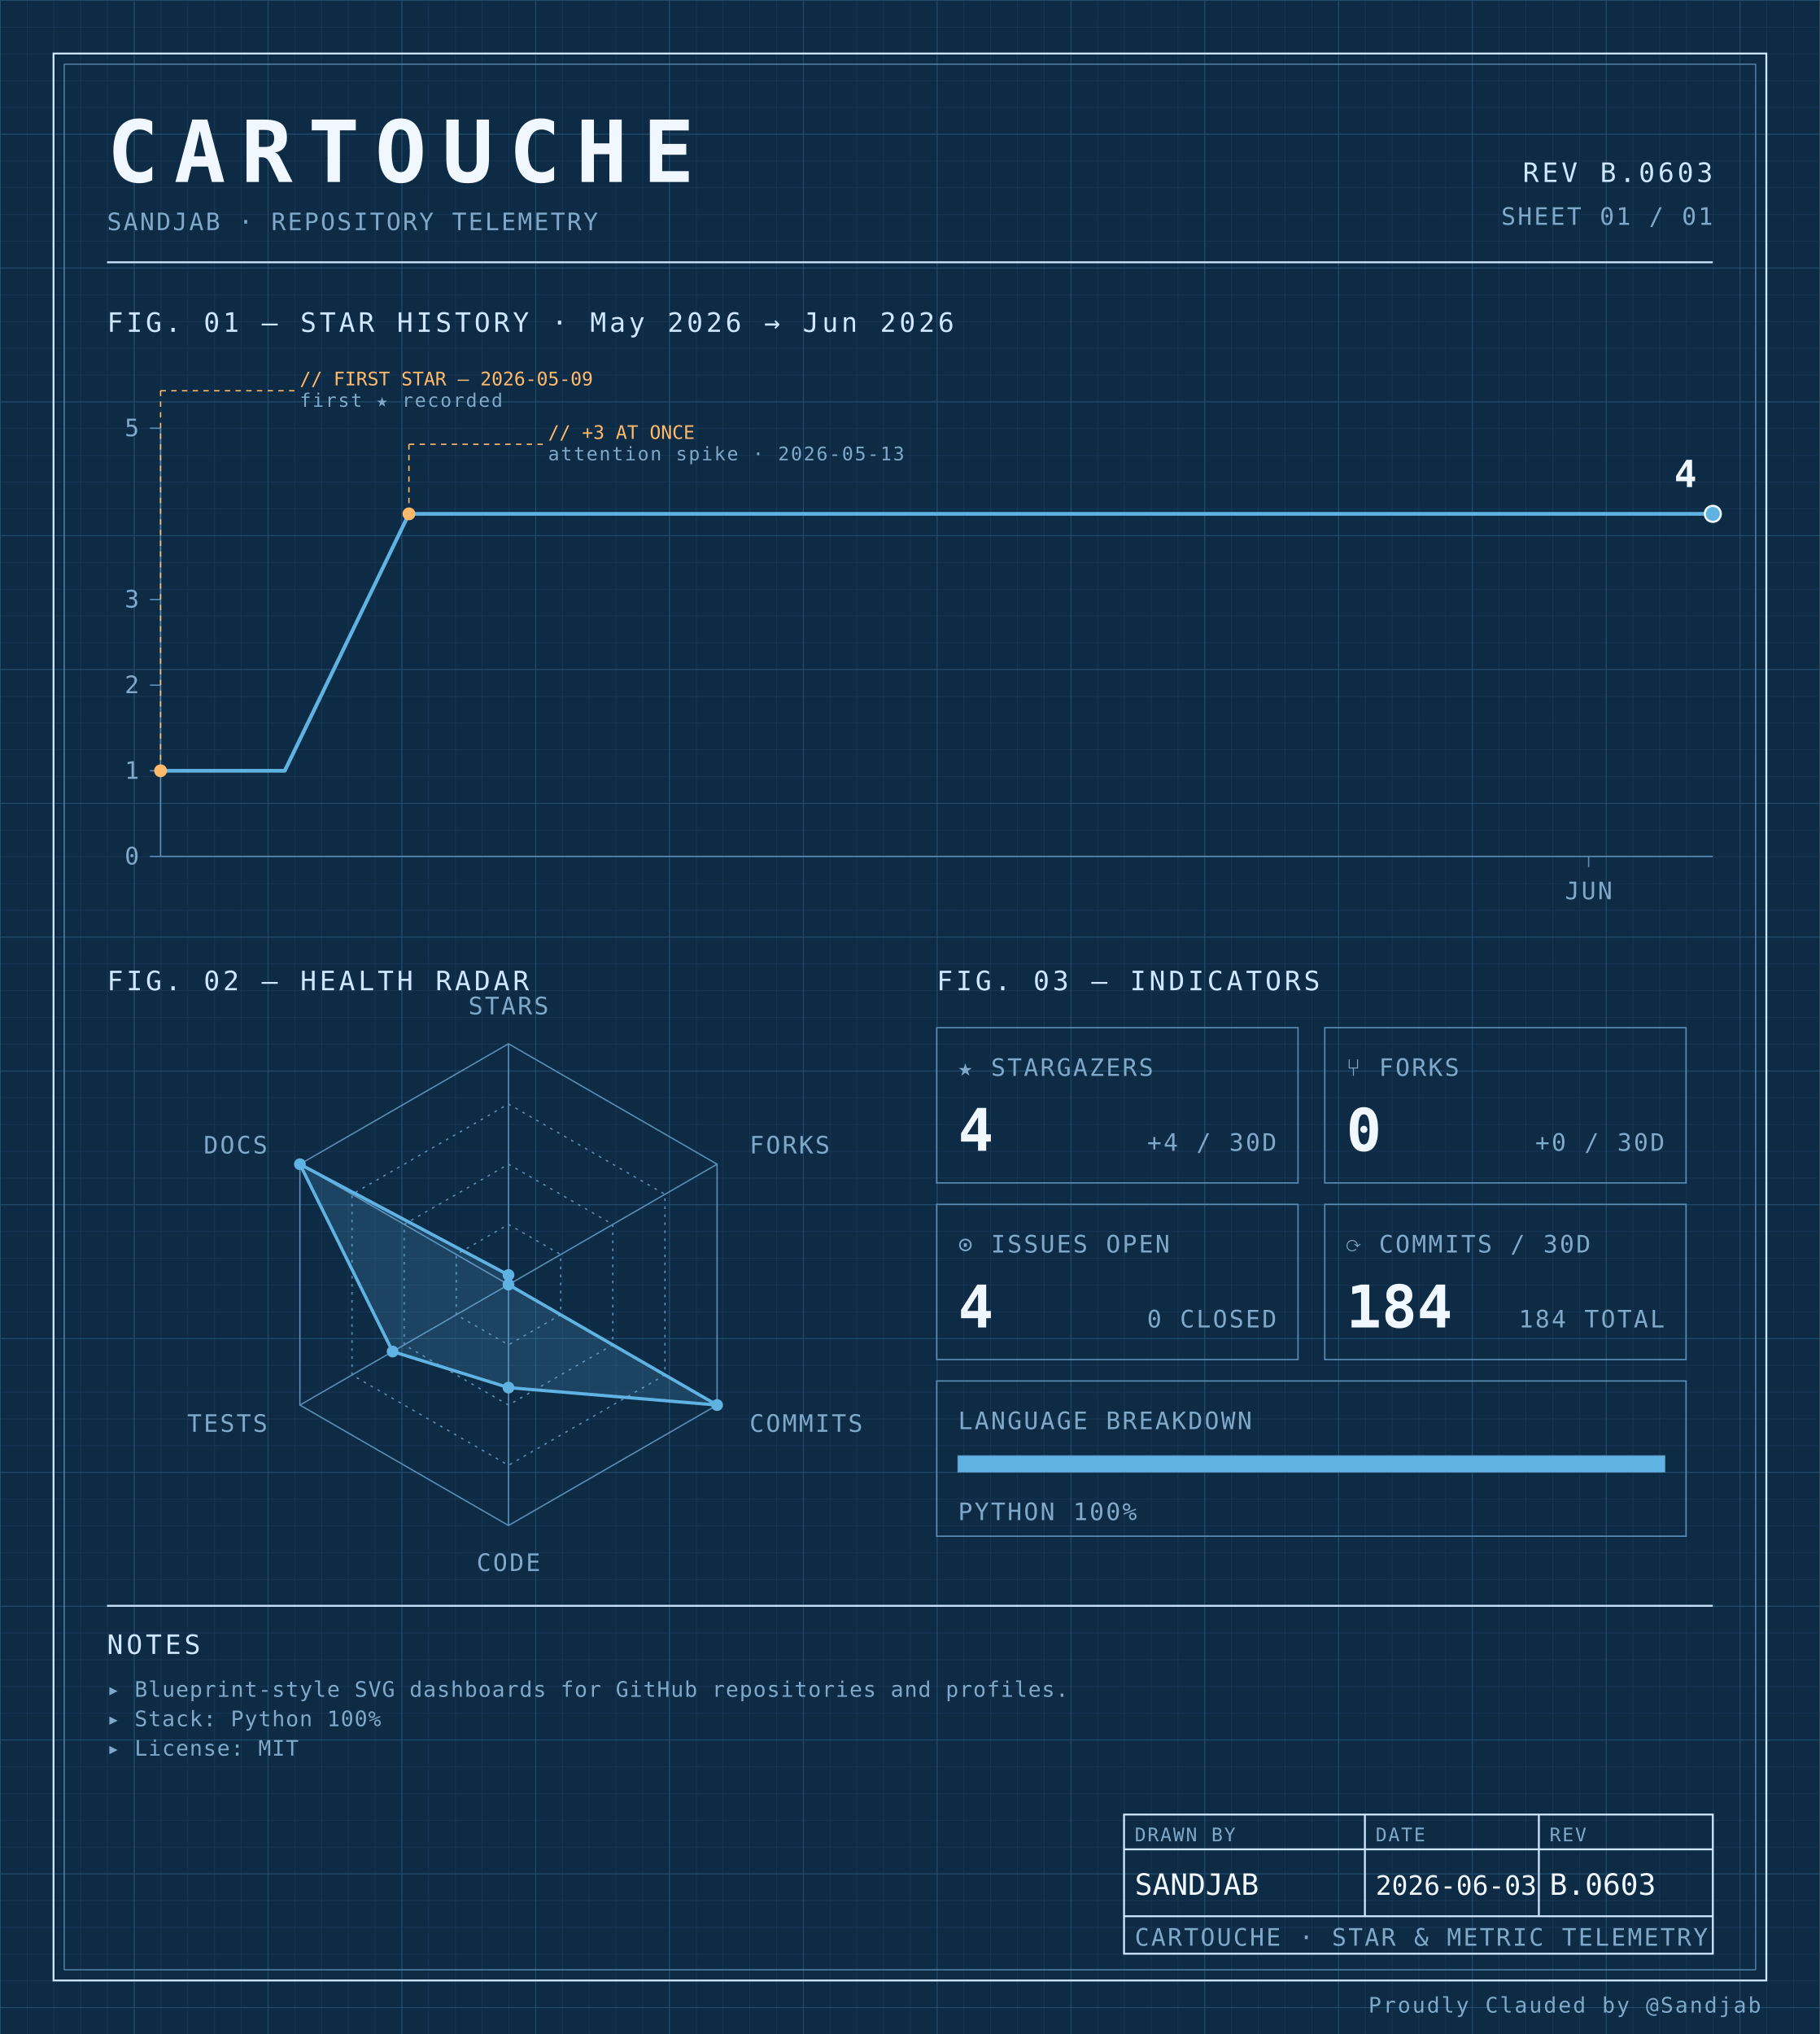
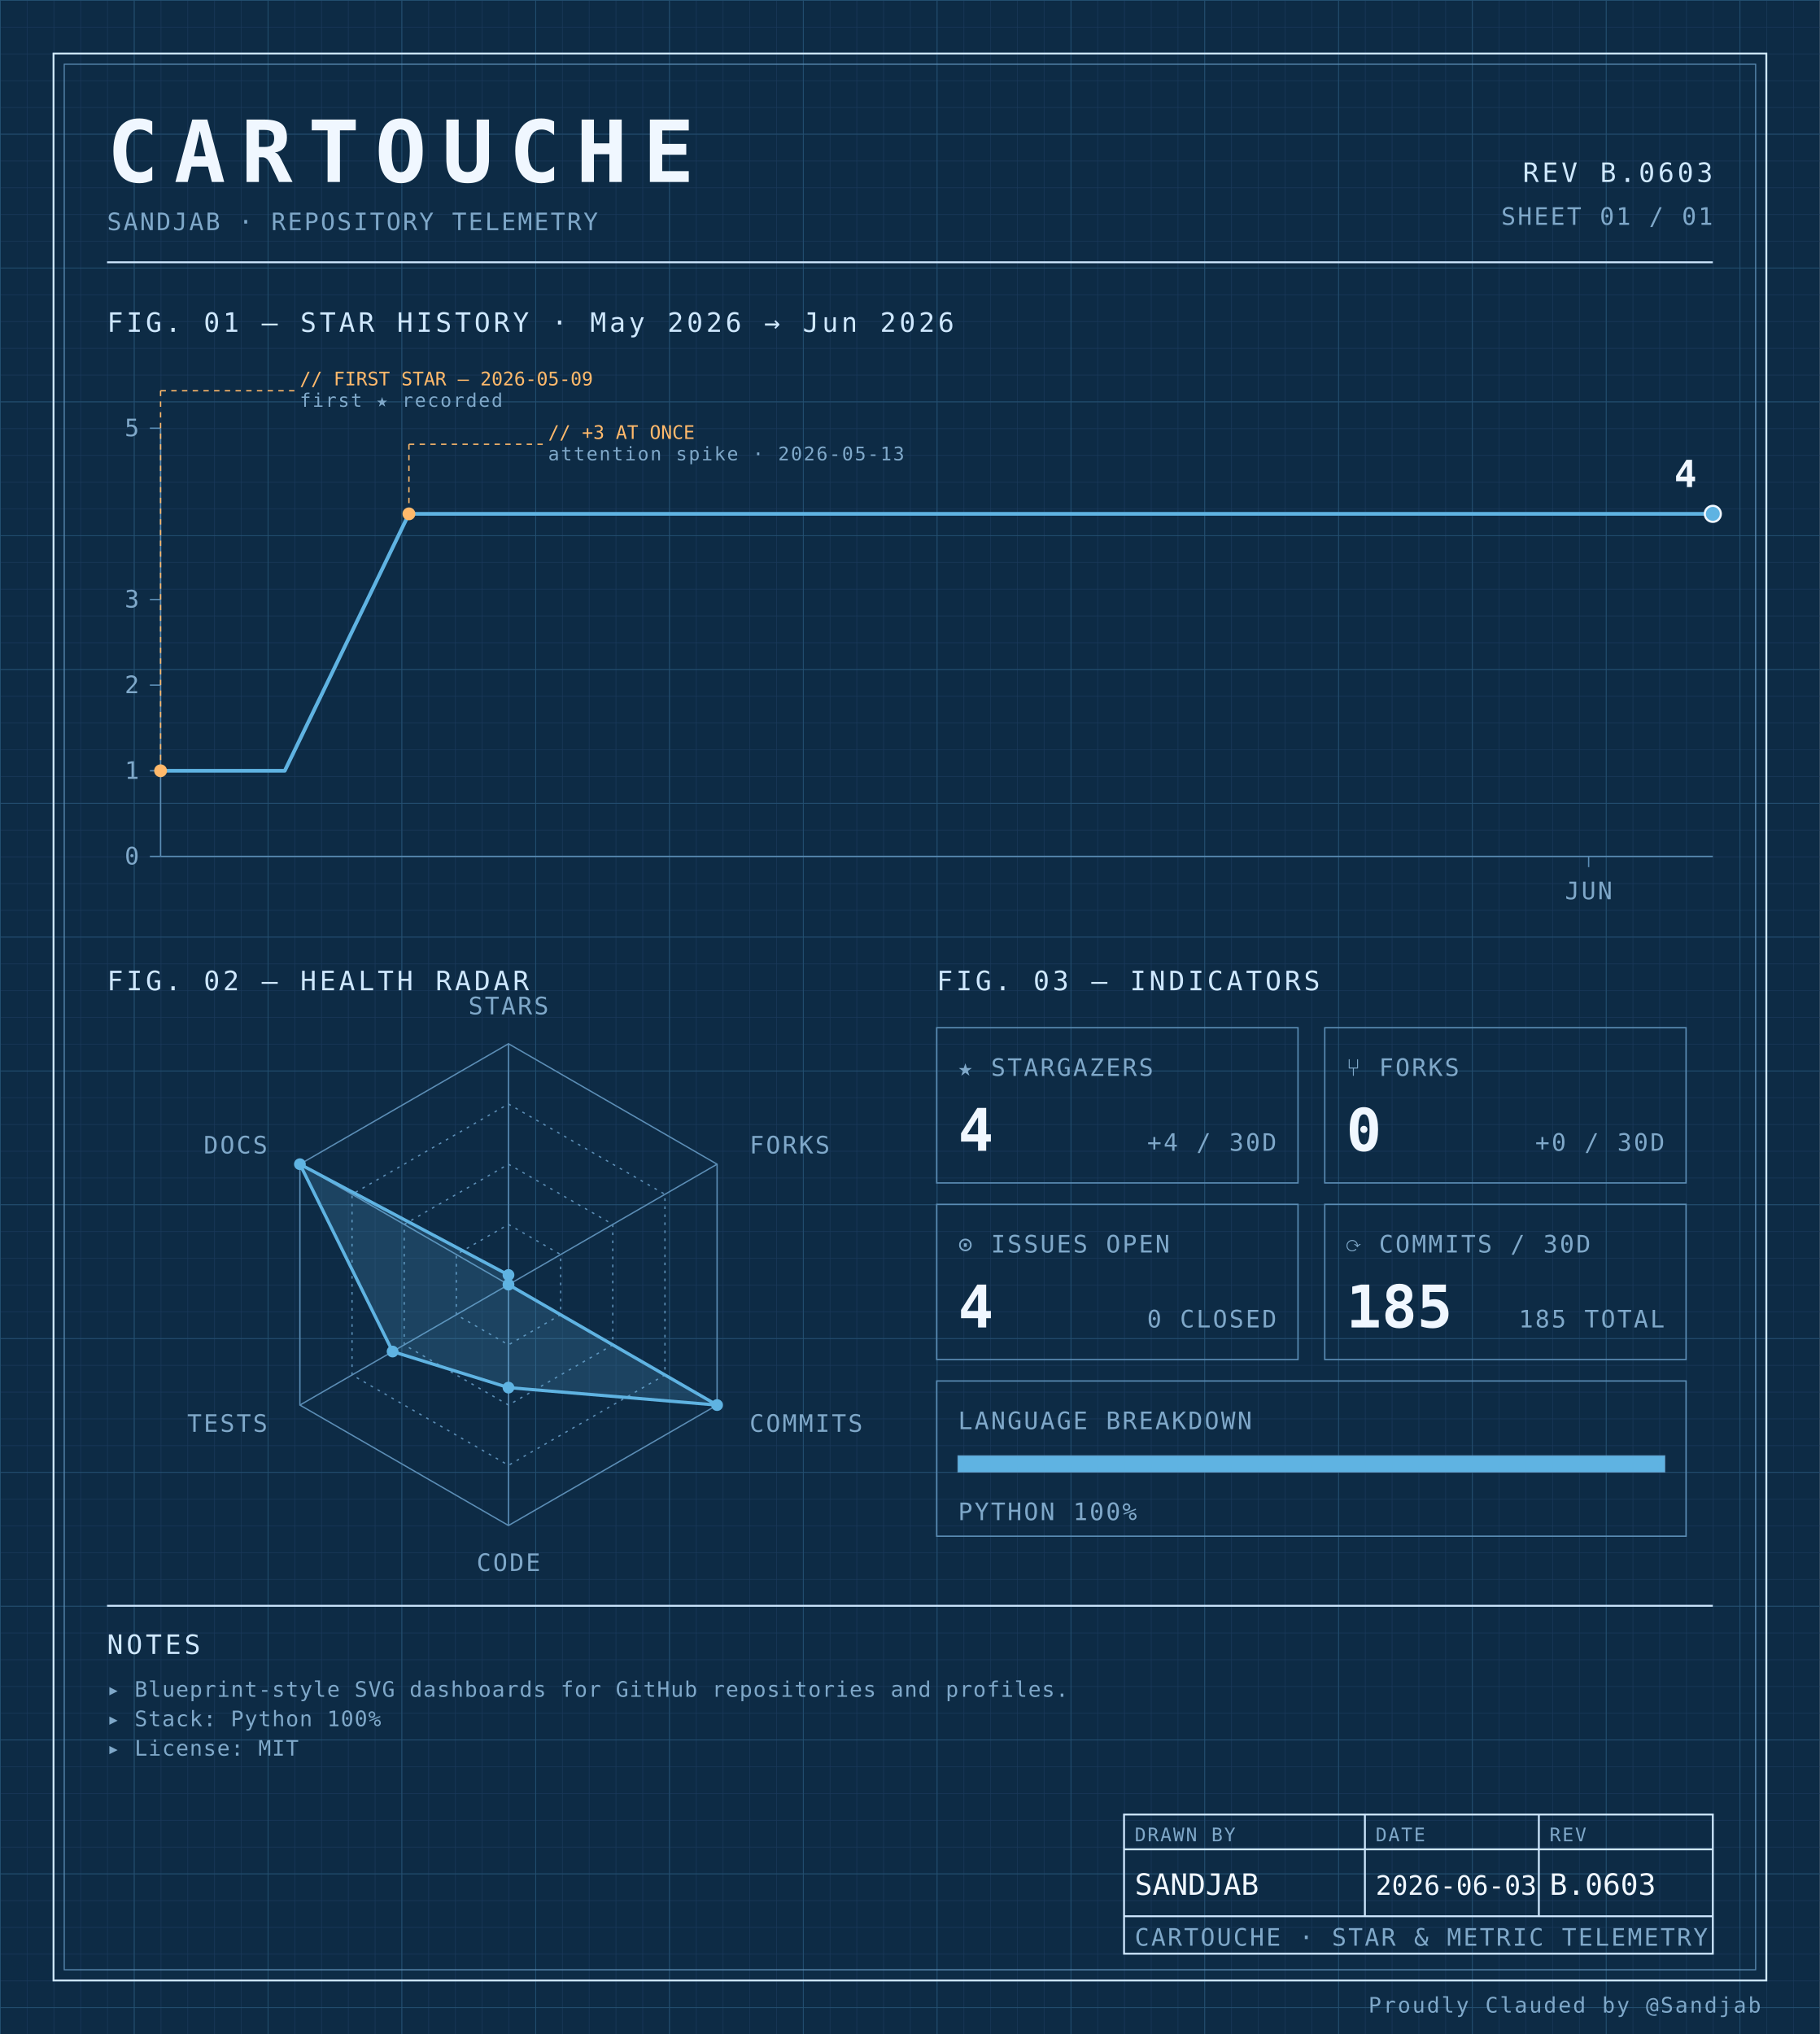
<svg xmlns="http://www.w3.org/2000/svg" width="100%" viewBox="0 0 680 760" role="img">
  <defs>
    <pattern id="grid-fine" width="10" height="10" patternUnits="userSpaceOnUse">
      <path d="M10 0H0V10" fill="none" stroke="#1a3a5c" stroke-width="0.4" />
    </pattern>
    <pattern id="grid-major" width="50" height="50" patternUnits="userSpaceOnUse">
      <path d="M50 0H0V50" fill="none" stroke="#245273" stroke-width="0.5" />
    </pattern>
  </defs>
  <rect x="0" y="0" width="680" height="760" fill="#0d2b45" />
  <rect x="0" y="0" width="680" height="760" fill="url(#grid-fine)" />
  <rect x="0" y="0" width="680" height="760" fill="url(#grid-major)" />
  <rect x="20" y="20" width="640" height="720" fill="none" stroke="#cfe8ff" stroke-width="0.7" />
  <rect x="24" y="24" width="632" height="712" fill="none" stroke="#5b8db5" stroke-width="0.4" />
  <text x="40" y="68" font-family="ui-monospace, 'SF Mono', 'JetBrains Mono', 'Cascadia Code', Consolas, monospace" font-size="32" font-weight="700" fill="#f0f7ff" text-anchor="start" letter-spacing="0.18em">CARTOUCHE</text>
  <text x="40" y="86" font-family="ui-monospace, 'SF Mono', 'JetBrains Mono', 'Cascadia Code', Consolas, monospace" font-size="9" font-weight="400" fill="#7fa8c9" text-anchor="start" letter-spacing="0.08em">SANDJAB · REPOSITORY TELEMETRY</text>
  <text x="640" y="68" font-family="ui-monospace, 'SF Mono', 'JetBrains Mono', 'Cascadia Code', Consolas, monospace" font-size="10" font-weight="400" fill="#cfe8ff" text-anchor="end" letter-spacing="0.12em">REV B.0603</text>
  <text x="640" y="84" font-family="ui-monospace, 'SF Mono', 'JetBrains Mono', 'Cascadia Code', Consolas, monospace" font-size="9" font-weight="400" fill="#7fa8c9" text-anchor="end" letter-spacing="0.08em">SHEET 01 / 01</text>
  <line x1="40" y1="98" x2="640" y2="98" stroke="#cfe8ff" stroke-width="0.7" />
  <text x="40" y="124" font-family="ui-monospace, 'SF Mono', 'JetBrains Mono', 'Cascadia Code', Consolas, monospace" font-size="10" font-weight="400" fill="#cfe8ff" text-anchor="start" letter-spacing="0.12em">FIG. 01 — STAR HISTORY · May 2026 → Jun 2026</text>
  <line x1="60" y1="160" x2="60" y2="320" stroke="#5b8db5" stroke-width="0.5" />
  <line x1="60" y1="320" x2="640" y2="320" stroke="#5b8db5" stroke-width="0.5" />
  <line x1="56" y1="320.0" x2="60" y2="320.0" stroke="#5b8db5" stroke-width="0.5" />
  <text x="52" y="323.0" font-family="ui-monospace, 'SF Mono', 'JetBrains Mono', 'Cascadia Code', Consolas, monospace" font-size="9" font-weight="400" fill="#7fa8c9" text-anchor="end" letter-spacing="0.08em">0</text>
  <line x1="56" y1="288.0" x2="60" y2="288.0" stroke="#5b8db5" stroke-width="0.5" />
  <text x="52" y="291.0" font-family="ui-monospace, 'SF Mono', 'JetBrains Mono', 'Cascadia Code', Consolas, monospace" font-size="9" font-weight="400" fill="#7fa8c9" text-anchor="end" letter-spacing="0.08em">1</text>
  <line x1="56" y1="256.0" x2="60" y2="256.0" stroke="#5b8db5" stroke-width="0.5" />
  <text x="52" y="259.0" font-family="ui-monospace, 'SF Mono', 'JetBrains Mono', 'Cascadia Code', Consolas, monospace" font-size="9" font-weight="400" fill="#7fa8c9" text-anchor="end" letter-spacing="0.08em">2</text>
  <line x1="56" y1="224.0" x2="60" y2="224.0" stroke="#5b8db5" stroke-width="0.5" />
  <text x="52" y="227.0" font-family="ui-monospace, 'SF Mono', 'JetBrains Mono', 'Cascadia Code', Consolas, monospace" font-size="9" font-weight="400" fill="#7fa8c9" text-anchor="end" letter-spacing="0.08em">3</text>
  <line x1="56" y1="160.0" x2="60" y2="160.0" stroke="#5b8db5" stroke-width="0.5" />
  <text x="52" y="163.0" font-family="ui-monospace, 'SF Mono', 'JetBrains Mono', 'Cascadia Code', Consolas, monospace" font-size="9" font-weight="400" fill="#7fa8c9" text-anchor="end" letter-spacing="0.08em">5</text>
  <line x1="593.6" y1="320" x2="593.6" y2="324" stroke="#5b8db5" stroke-width="0.5" />
  <text x="593.6" y="336" font-family="ui-monospace, 'SF Mono', 'JetBrains Mono', 'Cascadia Code', Consolas, monospace" font-size="9" font-weight="400" fill="#7fa8c9" text-anchor="middle" letter-spacing="0.08em">JUN</text>
  <path d="M 60.00,288.00 L 106.40,288.00 152.80,192.00 199.20,192.00 245.60,192.00 292.00,192.00 338.40,192.00 384.80,192.00 431.20,192.00 477.60,192.00 524.00,192.00 570.40,192.00 616.80,192.00 640.00,192.00" fill="none" stroke="#5fb3e2" stroke-width="1.4" stroke-linejoin="round" stroke-linecap="round" />
  <circle cx="60.0" cy="288.0" r="2.4" fill="#ffb96b" />
  <line x1="60.0" y1="288.0" x2="60.0" y2="146" stroke="#ffb96b" stroke-width="0.5" stroke-dasharray="2,2" fill="none" />
  <line x1="60.0" y1="146" x2="110.0" y2="146" stroke="#ffb96b" stroke-width="0.5" stroke-dasharray="2,2" fill="none" />
  <text x="112.0" y="144" font-family="ui-monospace, 'SF Mono', 'JetBrains Mono', 'Cascadia Code', Consolas, monospace" font-size="7" font-weight="400" fill="#ffb96b" text-anchor="start" letter-spacing="normal">// FIRST STAR — 2026-05-09</text>
  <text x="112.0" y="152" font-family="ui-monospace, 'SF Mono', 'JetBrains Mono', 'Cascadia Code', Consolas, monospace" font-size="7" font-weight="400" fill="#7fa8c9" text-anchor="start" letter-spacing="0.08em">first ★ recorded</text>
  <circle cx="152.8" cy="192.0" r="2.4" fill="#ffb96b" />
  <line x1="152.8" y1="192.0" x2="152.8" y2="166" stroke="#ffb96b" stroke-width="0.5" stroke-dasharray="2,2" fill="none" />
  <line x1="152.8" y1="166" x2="202.8" y2="166" stroke="#ffb96b" stroke-width="0.5" stroke-dasharray="2,2" fill="none" />
  <text x="204.8" y="164" font-family="ui-monospace, 'SF Mono', 'JetBrains Mono', 'Cascadia Code', Consolas, monospace" font-size="7" font-weight="400" fill="#ffb96b" text-anchor="start" letter-spacing="normal">// +3 AT ONCE</text>
  <text x="204.8" y="172" font-family="ui-monospace, 'SF Mono', 'JetBrains Mono', 'Cascadia Code', Consolas, monospace" font-size="7" font-weight="400" fill="#7fa8c9" text-anchor="start" letter-spacing="0.08em">attention spike · 2026-05-13</text>
  <circle cx="640.0" cy="192.0" r="3" fill="#5fb3e2" stroke="#f0f7ff" stroke-width="0.8" />
  <text x="634.0" y="182.0" font-family="ui-monospace, 'SF Mono', 'JetBrains Mono', 'Cascadia Code', Consolas, monospace" font-size="14" font-weight="700" fill="#f0f7ff" text-anchor="end" letter-spacing="normal">4</text>
  <text x="40" y="370" font-family="ui-monospace, 'SF Mono', 'JetBrains Mono', 'Cascadia Code', Consolas, monospace" font-size="10" font-weight="400" fill="#cfe8ff" text-anchor="start" letter-spacing="0.12em">FIG. 02 — HEALTH RADAR</text>
  <g transform="translate(190 480)">
    <polygon points="0.00,-90.00 77.94,-45.00 77.94,45.00 0.00,90.00 -77.94,45.00 -77.94,-45.00" fill="none" stroke="#5b8db5" stroke-width="0.5" />
    <polygon points="0.00,-67.50 58.46,-33.75 58.46,33.75 0.00,67.50 -58.46,33.75 -58.46,-33.75" fill="none" stroke="#5b8db5" stroke-width="0.5" stroke-dasharray="1,2" />
    <polygon points="0.00,-45.00 38.97,-22.50 38.97,22.50 0.00,45.00 -38.97,22.50 -38.97,-22.50" fill="none" stroke="#5b8db5" stroke-width="0.5" stroke-dasharray="1,2" />
    <polygon points="0.00,-22.50 19.49,-11.25 19.49,11.25 0.00,22.50 -19.49,11.25 -19.49,-11.25" fill="none" stroke="#5b8db5" stroke-width="0.5" stroke-dasharray="1,2" />
    <line x1="0" y1="0" x2="0.00" y2="-90.00" stroke="#5b8db5" stroke-width="0.5" />
    <line x1="0" y1="0" x2="77.94" y2="-45.00" stroke="#5b8db5" stroke-width="0.5" />
    <line x1="0" y1="0" x2="77.94" y2="45.00" stroke="#5b8db5" stroke-width="0.5" />
    <line x1="0" y1="0" x2="0.00" y2="90.00" stroke="#5b8db5" stroke-width="0.5" />
    <line x1="0" y1="0" x2="-77.94" y2="45.00" stroke="#5b8db5" stroke-width="0.5" />
    <line x1="0" y1="0" x2="-77.94" y2="-45.00" stroke="#5b8db5" stroke-width="0.5" />
    <polygon points="0.00,-3.60 0.00,0.00 77.94,45.00 0.00,38.48 -43.30,25.00 -77.94,-45.00" fill="#5fb3e2" fill-opacity="0.18" stroke="#5fb3e2" stroke-width="1.2" />
    <circle cx="0.00" cy="-3.60" r="2.2" fill="#5fb3e2" />
    <circle cx="0.00" cy="0.00" r="2.2" fill="#5fb3e2" />
    <circle cx="77.94" cy="45.00" r="2.2" fill="#5fb3e2" />
    <circle cx="0.00" cy="38.48" r="2.2" fill="#5fb3e2" />
    <circle cx="-43.30" cy="25.00" r="2.2" fill="#5fb3e2" />
    <circle cx="-77.94" cy="-45.00" r="2.2" fill="#5fb3e2" />
    <text x="6.3681633555662356e-15" y="-101" font-family="ui-monospace, 'SF Mono', 'JetBrains Mono', 'Cascadia Code', Consolas, monospace" font-size="9" font-weight="400" fill="#7fa8c9" text-anchor="middle" letter-spacing="0.08em">STARS</text>
    <text x="90.067" y="-49" font-family="ui-monospace, 'SF Mono', 'JetBrains Mono', 'Cascadia Code', Consolas, monospace" font-size="9" font-weight="400" fill="#7fa8c9" text-anchor="start" letter-spacing="0.08em">FORKS</text>
    <text x="90.067" y="55" font-family="ui-monospace, 'SF Mono', 'JetBrains Mono', 'Cascadia Code', Consolas, monospace" font-size="9" font-weight="400" fill="#7fa8c9" text-anchor="start" letter-spacing="0.08em">COMMITS</text>
    <text x="6.3681633555662356e-15" y="107" font-family="ui-monospace, 'SF Mono', 'JetBrains Mono', 'Cascadia Code', Consolas, monospace" font-size="9" font-weight="400" fill="#7fa8c9" text-anchor="middle" letter-spacing="0.08em">CODE</text>
    <text x="-90.067" y="55" font-family="ui-monospace, 'SF Mono', 'JetBrains Mono', 'Cascadia Code', Consolas, monospace" font-size="9" font-weight="400" fill="#7fa8c9" text-anchor="end" letter-spacing="0.08em">TESTS</text>
    <text x="-90.067" y="-49" font-family="ui-monospace, 'SF Mono', 'JetBrains Mono', 'Cascadia Code', Consolas, monospace" font-size="9" font-weight="400" fill="#7fa8c9" text-anchor="end" letter-spacing="0.08em">DOCS</text>
  </g>
  <text x="350" y="370" font-family="ui-monospace, 'SF Mono', 'JetBrains Mono', 'Cascadia Code', Consolas, monospace" font-size="10" font-weight="400" fill="#cfe8ff" text-anchor="start" letter-spacing="0.12em">FIG. 03 — INDICATORS</text>
  <rect x="350" y="384" width="135" height="58" fill="none" stroke="#5b8db5" stroke-width="0.5" />
  <text x="358" y="402" font-family="ui-monospace, 'SF Mono', 'JetBrains Mono', 'Cascadia Code', Consolas, monospace" font-size="9" font-weight="400" fill="#7fa8c9" text-anchor="start" letter-spacing="0.08em">★ STARGAZERS</text>
  <text x="358" y="430" font-family="ui-monospace, 'SF Mono', 'JetBrains Mono', 'Cascadia Code', Consolas, monospace" font-size="22" font-weight="700" fill="#f0f7ff" text-anchor="start" letter-spacing="normal">4</text>
  <text x="477" y="430" font-family="ui-monospace, 'SF Mono', 'JetBrains Mono', 'Cascadia Code', Consolas, monospace" font-size="9" font-weight="400" fill="#7fa8c9" text-anchor="end" letter-spacing="0.08em">+4 / 30D</text>
  <rect x="495" y="384" width="135" height="58" fill="none" stroke="#5b8db5" stroke-width="0.5" />
  <text x="503" y="402" font-family="ui-monospace, 'SF Mono', 'JetBrains Mono', 'Cascadia Code', Consolas, monospace" font-size="9" font-weight="400" fill="#7fa8c9" text-anchor="start" letter-spacing="0.08em">⑂ FORKS</text>
  <text x="503" y="430" font-family="ui-monospace, 'SF Mono', 'JetBrains Mono', 'Cascadia Code', Consolas, monospace" font-size="22" font-weight="700" fill="#f0f7ff" text-anchor="start" letter-spacing="normal">0</text>
  <text x="622" y="430" font-family="ui-monospace, 'SF Mono', 'JetBrains Mono', 'Cascadia Code', Consolas, monospace" font-size="9" font-weight="400" fill="#7fa8c9" text-anchor="end" letter-spacing="0.08em">+0 / 30D</text>
  <rect x="350" y="450" width="135" height="58" fill="none" stroke="#5b8db5" stroke-width="0.5" />
  <text x="358" y="468" font-family="ui-monospace, 'SF Mono', 'JetBrains Mono', 'Cascadia Code', Consolas, monospace" font-size="9" font-weight="400" fill="#7fa8c9" text-anchor="start" letter-spacing="0.08em">⊙ ISSUES OPEN</text>
  <text x="358" y="496" font-family="ui-monospace, 'SF Mono', 'JetBrains Mono', 'Cascadia Code', Consolas, monospace" font-size="22" font-weight="700" fill="#f0f7ff" text-anchor="start" letter-spacing="normal">4</text>
  <text x="477" y="496" font-family="ui-monospace, 'SF Mono', 'JetBrains Mono', 'Cascadia Code', Consolas, monospace" font-size="9" font-weight="400" fill="#7fa8c9" text-anchor="end" letter-spacing="0.08em">0 CLOSED</text>
  <rect x="495" y="450" width="135" height="58" fill="none" stroke="#5b8db5" stroke-width="0.5" />
  <text x="503" y="468" font-family="ui-monospace, 'SF Mono', 'JetBrains Mono', 'Cascadia Code', Consolas, monospace" font-size="9" font-weight="400" fill="#7fa8c9" text-anchor="start" letter-spacing="0.08em">⟳ COMMITS / 30D</text>
-   <text x="503" y="496" font-family="ui-monospace, 'SF Mono', 'JetBrains Mono', 'Cascadia Code', Consolas, monospace" font-size="22" font-weight="700" fill="#f0f7ff" text-anchor="start" letter-spacing="normal">184</text>
-   <text x="622" y="496" font-family="ui-monospace, 'SF Mono', 'JetBrains Mono', 'Cascadia Code', Consolas, monospace" font-size="9" font-weight="400" fill="#7fa8c9" text-anchor="end" letter-spacing="0.08em">184 TOTAL</text>
+   <text x="503" y="496" font-family="ui-monospace, 'SF Mono', 'JetBrains Mono', 'Cascadia Code', Consolas, monospace" font-size="22" font-weight="700" fill="#f0f7ff" text-anchor="start" letter-spacing="normal">185</text>
+   <text x="622" y="496" font-family="ui-monospace, 'SF Mono', 'JetBrains Mono', 'Cascadia Code', Consolas, monospace" font-size="9" font-weight="400" fill="#7fa8c9" text-anchor="end" letter-spacing="0.08em">185 TOTAL</text>
  <rect x="350" y="516" width="280" height="58" fill="none" stroke="#5b8db5" stroke-width="0.5" />
  <text x="358" y="534" font-family="ui-monospace, 'SF Mono', 'JetBrains Mono', 'Cascadia Code', Consolas, monospace" font-size="9" font-weight="400" fill="#7fa8c9" text-anchor="start" letter-spacing="0.08em">LANGUAGE BREAKDOWN</text>
  <rect x="358" y="544" width="264" height="6" fill="none" stroke="#5b8db5" stroke-width="0.5" />
  <rect x="358" y="544" width="264.00" height="6" fill="#5fb3e2" />
  <text x="358" y="568" font-family="ui-monospace, 'SF Mono', 'JetBrains Mono', 'Cascadia Code', Consolas, monospace" font-size="9" font-weight="400" fill="#7fa8c9" text-anchor="start" letter-spacing="0.08em">PYTHON 100%</text>
  <line x1="40" y1="600" x2="640" y2="600" stroke="#cfe8ff" stroke-width="0.7" />
  <text x="40" y="618" font-family="ui-monospace, 'SF Mono', 'JetBrains Mono', 'Cascadia Code', Consolas, monospace" font-size="10" font-weight="400" fill="#cfe8ff" text-anchor="start" letter-spacing="0.12em">NOTES</text>
  <text x="40" y="634" font-family="ui-monospace, 'SF Mono', 'JetBrains Mono', 'Cascadia Code', Consolas, monospace" font-size="8" font-weight="400" fill="#7fa8c9" text-anchor="start" letter-spacing="0.04em">▸ Blueprint-style SVG dashboards for GitHub repositories and profiles.</text>
  <text x="40" y="645" font-family="ui-monospace, 'SF Mono', 'JetBrains Mono', 'Cascadia Code', Consolas, monospace" font-size="8" font-weight="400" fill="#7fa8c9" text-anchor="start" letter-spacing="0.04em">▸ Stack: Python 100%</text>
  <text x="40" y="656" font-family="ui-monospace, 'SF Mono', 'JetBrains Mono', 'Cascadia Code', Consolas, monospace" font-size="8" font-weight="400" fill="#7fa8c9" text-anchor="start" letter-spacing="0.04em">▸ License: MIT</text>
  <rect x="420" y="678" width="220" height="52" fill="none" stroke="#cfe8ff" stroke-width="0.7" />
  <line x1="420" y1="691" x2="640" y2="691" stroke="#cfe8ff" stroke-width="0.7" />
  <line x1="420" y1="716" x2="640" y2="716" stroke="#cfe8ff" stroke-width="0.7" />
  <line x1="510" y1="678" x2="510" y2="716" stroke="#cfe8ff" stroke-width="0.7" />
  <line x1="575" y1="678" x2="575" y2="716" stroke="#cfe8ff" stroke-width="0.7" />
  <text x="424" y="688" font-family="ui-monospace, 'SF Mono', 'JetBrains Mono', 'Cascadia Code', Consolas, monospace" font-size="7" font-weight="400" fill="#7fa8c9" text-anchor="start" letter-spacing="0.08em">DRAWN BY</text>
  <text x="514" y="688" font-family="ui-monospace, 'SF Mono', 'JetBrains Mono', 'Cascadia Code', Consolas, monospace" font-size="7" font-weight="400" fill="#7fa8c9" text-anchor="start" letter-spacing="0.08em">DATE</text>
  <text x="579" y="688" font-family="ui-monospace, 'SF Mono', 'JetBrains Mono', 'Cascadia Code', Consolas, monospace" font-size="7" font-weight="400" fill="#7fa8c9" text-anchor="start" letter-spacing="0.08em">REV</text>
  <text x="424" y="708" font-family="ui-monospace, 'SF Mono', 'JetBrains Mono', 'Cascadia Code', Consolas, monospace" font-size="11" font-weight="400" fill="#f0f7ff" text-anchor="start" letter-spacing="normal">SANDJAB</text>
  <text x="514" y="708" font-family="ui-monospace, 'SF Mono', 'JetBrains Mono', 'Cascadia Code', Consolas, monospace" font-size="10" font-weight="400" fill="#f0f7ff" text-anchor="start" letter-spacing="normal">2026-06-03</text>
  <text x="579" y="708" font-family="ui-monospace, 'SF Mono', 'JetBrains Mono', 'Cascadia Code', Consolas, monospace" font-size="11" font-weight="400" fill="#f0f7ff" text-anchor="start" letter-spacing="normal">B.0603</text>
  <text x="424" y="727" font-family="ui-monospace, 'SF Mono', 'JetBrains Mono', 'Cascadia Code', Consolas, monospace" font-size="9" font-weight="400" fill="#7fa8c9" text-anchor="start" letter-spacing="0.08em">CARTOUCHE · STAR &amp; METRIC TELEMETRY</text>
  <text x="658" y="752" font-family="ui-monospace, 'SF Mono', 'JetBrains Mono', 'Cascadia Code', Consolas, monospace" font-size="8" font-weight="400" fill="#7fa8c9" text-anchor="end" letter-spacing="0.08em">Proudly Clauded by @Sandjab</text>
</svg>
